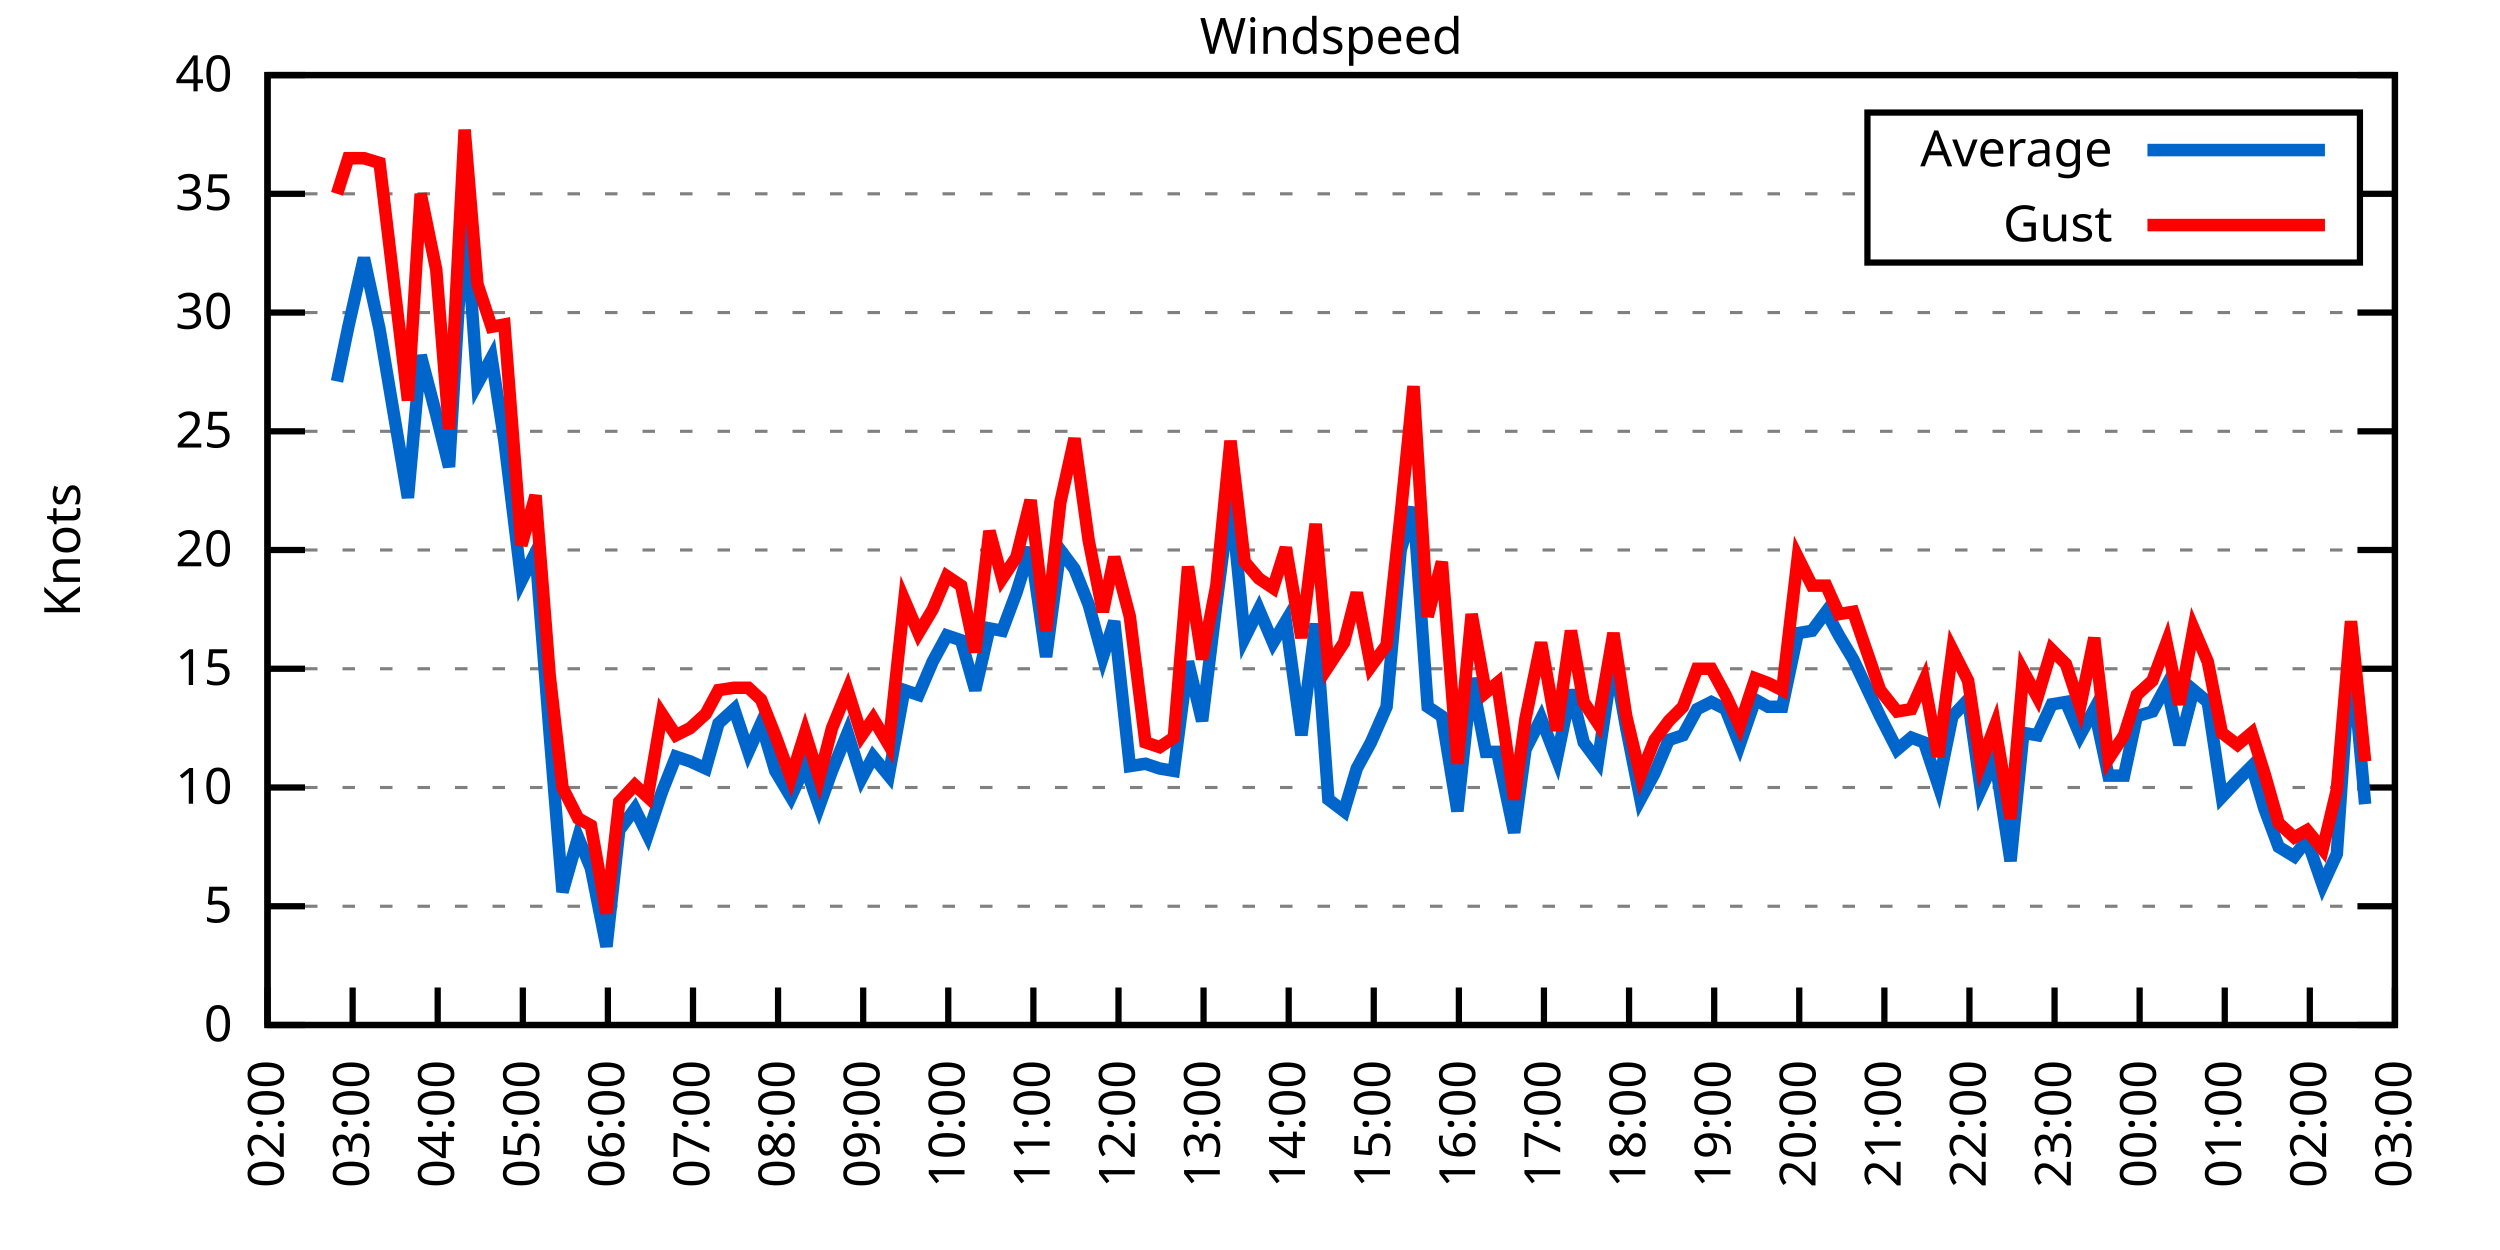
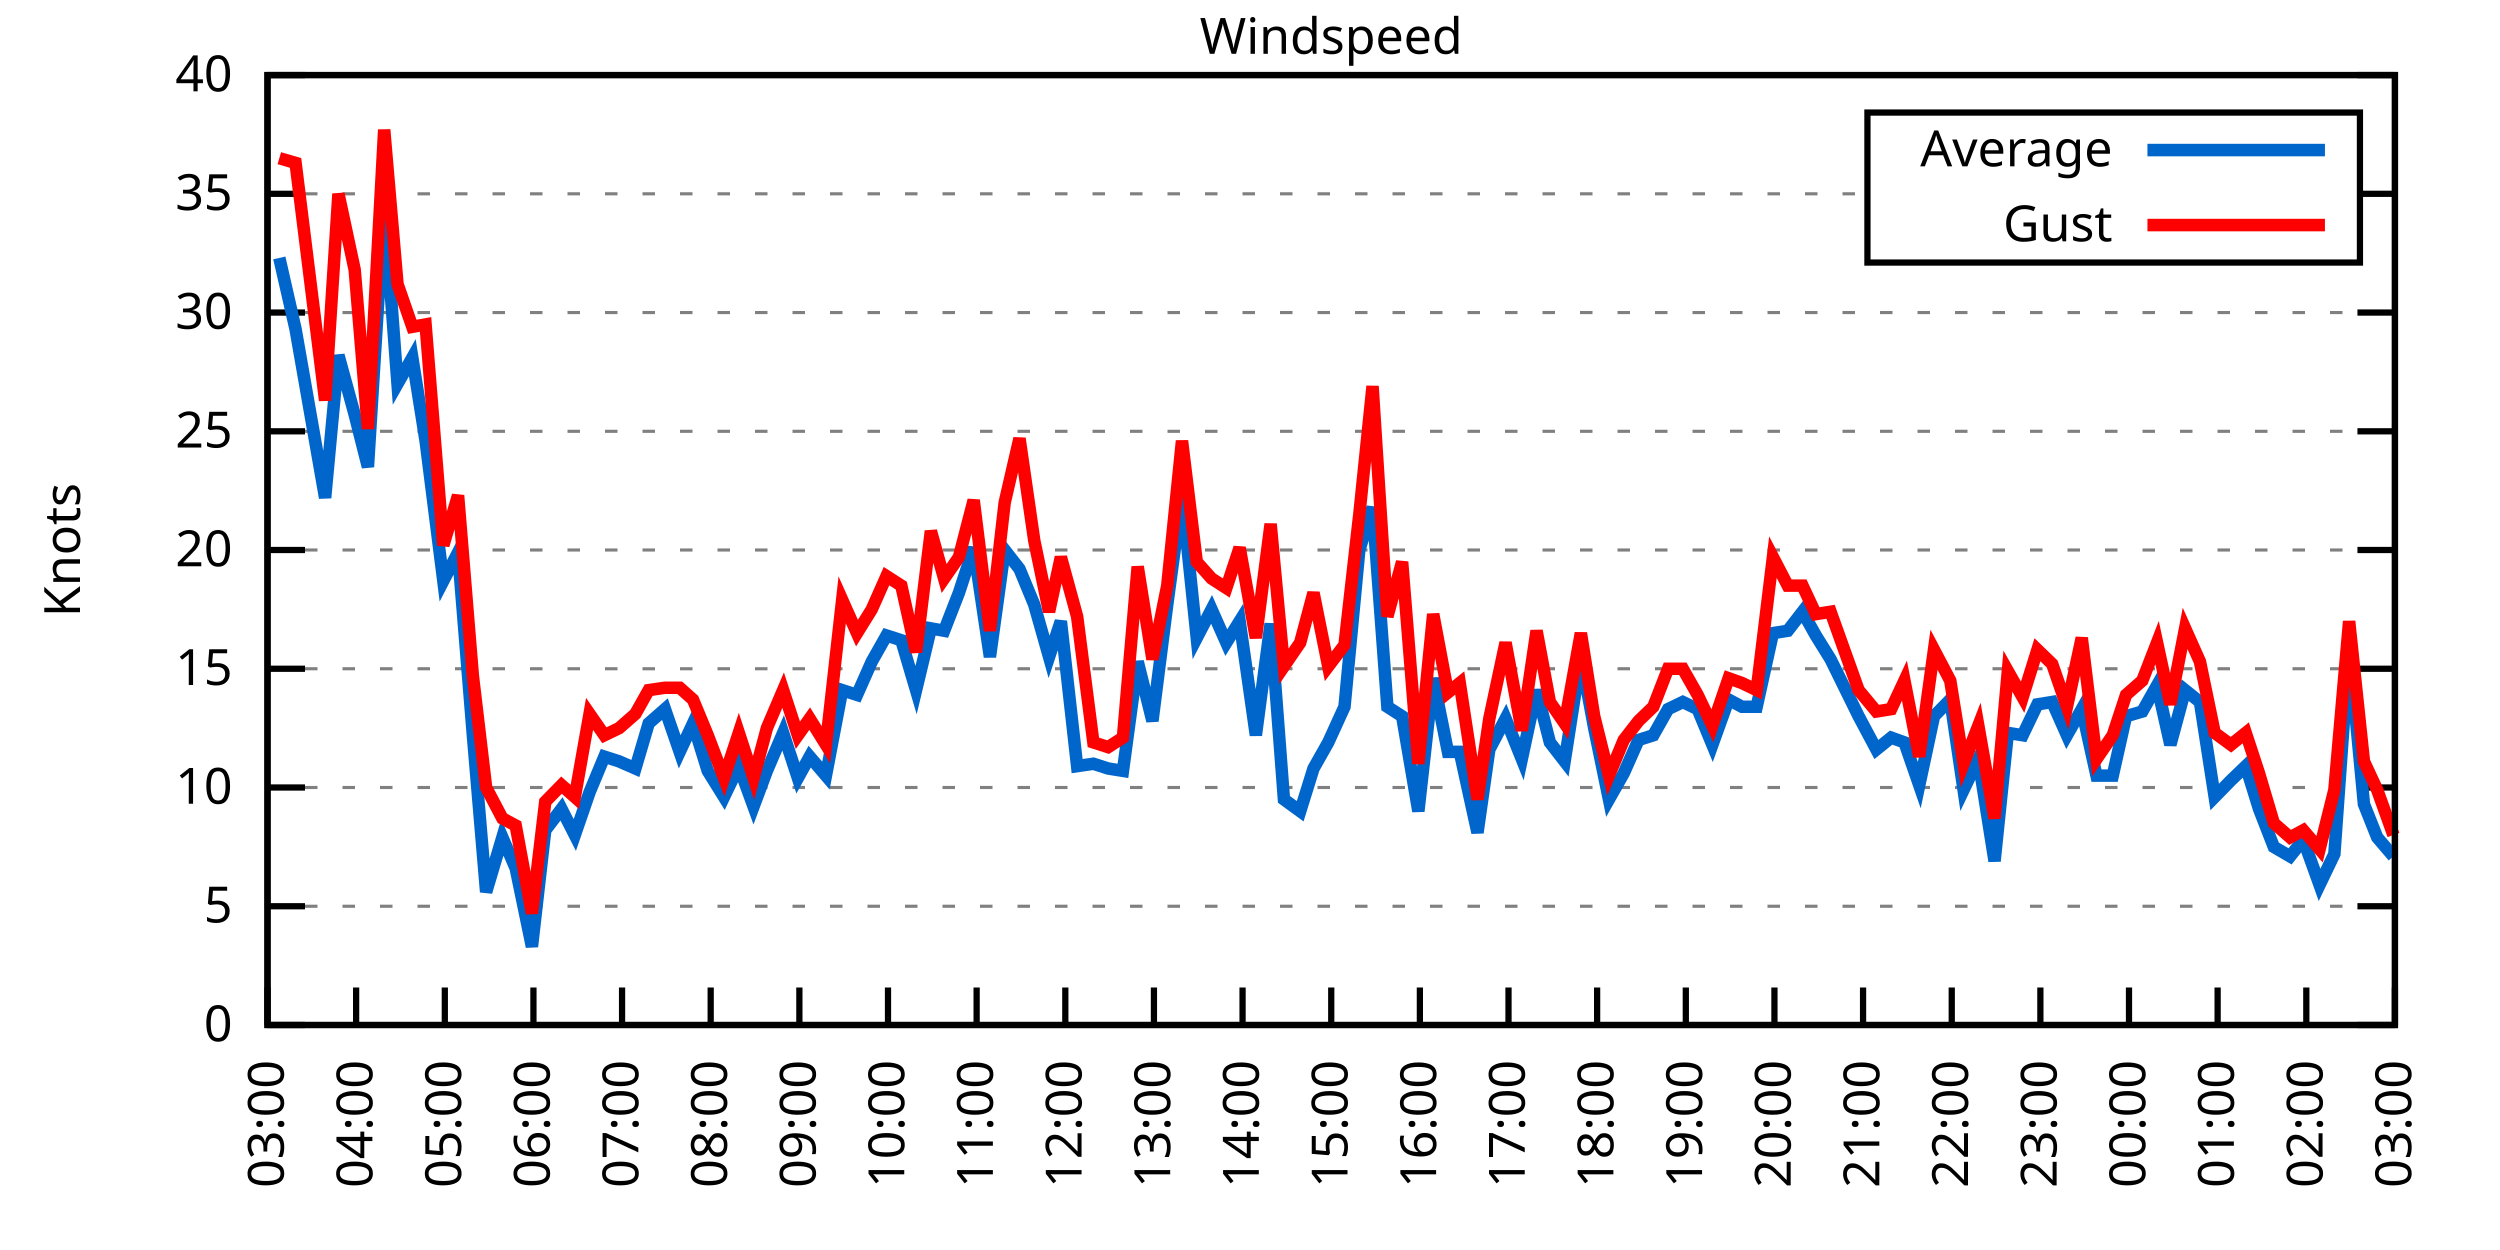
<svg xmlns="http://www.w3.org/2000/svg" xmlns:xlink="http://www.w3.org/1999/xlink" width="400" height="200" viewBox="0 0 400 200">
  <g id="gnuplot_canvas">
    <rect x="0" y="0" width="400" height="200" fill="none" />
    <defs>
      <circle id="gpDot" r="0.5" stroke-width="0.5" stroke="currentColor" />
      <path id="gpPt0" stroke-width="0.333" stroke="currentColor" d="M-1,0 h2 M0,-1 v2" />
      <path id="gpPt1" stroke-width="0.333" stroke="currentColor" d="M-1,-1 L1,1 M1,-1 L-1,1" />
      <path id="gpPt2" stroke-width="0.333" stroke="currentColor" d="M-1,0 L1,0 M0,-1 L0,1 M-1,-1 L1,1 M-1,1 L1,-1" />
      <rect id="gpPt3" stroke-width="0.333" stroke="currentColor" x="-1" y="-1" width="2" height="2" />
      <rect id="gpPt4" stroke-width="0.333" stroke="currentColor" fill="currentColor" x="-1" y="-1" width="2" height="2" />
      <circle id="gpPt5" stroke-width="0.333" stroke="currentColor" cx="0" cy="0" r="1" />
      <use xlink:href="#gpPt5" id="gpPt6" fill="currentColor" stroke="none" />
      <path id="gpPt7" stroke-width="0.333" stroke="currentColor" d="M0,-1.33 L-1.33,0.67 L1.33,0.67 z" />
      <use xlink:href="#gpPt7" id="gpPt8" fill="currentColor" stroke="none" />
      <use xlink:href="#gpPt7" id="gpPt9" stroke="currentColor" transform="rotate(180)" />
      <use xlink:href="#gpPt9" id="gpPt10" fill="currentColor" stroke="none" />
      <use xlink:href="#gpPt3" id="gpPt11" stroke="currentColor" transform="rotate(45)" />
      <use xlink:href="#gpPt11" id="gpPt12" fill="currentColor" stroke="none" />
      <path id="gpPt13" stroke-width="0.333" stroke="currentColor" d="M0,1.330 L1.265,0.411 L0.782,-1.067 L-0.782,-1.076 L-1.265,0.411 z" />
      <use xlink:href="#gpPt13" id="gpPt14" fill="currentColor" stroke="none" />
      <filter id="textbox" filterUnits="objectBoundingBox" x="0" y="0" height="1" width="1">
        <feFlood flood-color="white" flood-opacity="1" result="bgnd" />
        <feComposite in="SourceGraphic" in2="bgnd" operator="atop" />
      </filter>
      <filter id="greybox" filterUnits="objectBoundingBox" x="0" y="0" height="1" width="1">
        <feFlood flood-color="lightgrey" flood-opacity="1" result="grey" />
        <feComposite in="SourceGraphic" in2="grey" operator="atop" />
      </filter>
    </defs>
    <g fill="none" color="white" stroke="currentColor" stroke-width="1.00" stroke-linecap="butt" stroke-linejoin="miter">
</g>
    <g fill="none" color="black" stroke="currentColor" stroke-width="1.00" stroke-linecap="butt" stroke-linejoin="miter">
      <g stroke="none" shape-rendering="crispEdges">
        <polygon fill="rgb(255, 255, 255)" points="42.80,164.00 383.18,164.00 383.18,12.02 42.80,12.02 " />
      </g>
    </g>
    <g fill="none" color="black" stroke="currentColor" stroke-width="1.00" stroke-linecap="butt" stroke-linejoin="miter">
</g>
    <g fill="none" color="black" stroke="black" stroke-width="0.50" stroke-linecap="butt" stroke-linejoin="miter">
</g>
    <g fill="none" color="gray" stroke="currentColor" stroke-width="0.50" stroke-linecap="butt" stroke-linejoin="miter">
      <path stroke="gray" stroke-dasharray="2,4" class="gridline" d="M42.80,164.00 L383.19,164.00  " />
    </g>
    <g fill="none" color="gray" stroke="gray" stroke-width="1.00" stroke-linecap="butt" stroke-linejoin="miter">
</g>
    <g fill="none" color="black" stroke="currentColor" stroke-width="1.00" stroke-linecap="butt" stroke-linejoin="miter">
      <path stroke="black" d="M42.80,164.00 L48.80,164.00 M383.19,164.00 L377.19,164.00  " />
      <g transform="translate(37.20,166.60)" stroke="none" fill="black" font-family="Sans" font-size="8.00" text-anchor="end">
        <text>
          <tspan font-family="Sans"> 0</tspan>
        </text>
      </g>
    </g>
    <g fill="none" color="black" stroke="currentColor" stroke-width="1.00" stroke-linecap="butt" stroke-linejoin="miter">
</g>
    <g fill="none" color="black" stroke="black" stroke-width="0.50" stroke-linecap="butt" stroke-linejoin="miter">
</g>
    <g fill="none" color="gray" stroke="currentColor" stroke-width="0.50" stroke-linecap="butt" stroke-linejoin="miter">
      <path stroke="gray" stroke-dasharray="2,4" class="gridline" d="M42.80,145.00 L383.19,145.00  " />
    </g>
    <g fill="none" color="gray" stroke="gray" stroke-width="1.00" stroke-linecap="butt" stroke-linejoin="miter">
</g>
    <g fill="none" color="black" stroke="currentColor" stroke-width="1.00" stroke-linecap="butt" stroke-linejoin="miter">
      <path stroke="black" d="M42.80,145.00 L48.80,145.00 M383.19,145.00 L377.19,145.00  " />
      <g transform="translate(37.20,147.60)" stroke="none" fill="black" font-family="Sans" font-size="8.00" text-anchor="end">
        <text>
          <tspan font-family="Sans"> 5</tspan>
        </text>
      </g>
    </g>
    <g fill="none" color="black" stroke="currentColor" stroke-width="1.00" stroke-linecap="butt" stroke-linejoin="miter">
</g>
    <g fill="none" color="black" stroke="black" stroke-width="0.50" stroke-linecap="butt" stroke-linejoin="miter">
</g>
    <g fill="none" color="gray" stroke="currentColor" stroke-width="0.50" stroke-linecap="butt" stroke-linejoin="miter">
      <path stroke="gray" stroke-dasharray="2,4" class="gridline" d="M42.80,126.00 L383.19,126.00  " />
    </g>
    <g fill="none" color="gray" stroke="gray" stroke-width="1.00" stroke-linecap="butt" stroke-linejoin="miter">
</g>
    <g fill="none" color="black" stroke="currentColor" stroke-width="1.00" stroke-linecap="butt" stroke-linejoin="miter">
      <path stroke="black" d="M42.80,126.00 L48.80,126.00 M383.19,126.00 L377.19,126.00  " />
      <g transform="translate(37.20,128.60)" stroke="none" fill="black" font-family="Sans" font-size="8.00" text-anchor="end">
        <text>
          <tspan font-family="Sans"> 10</tspan>
        </text>
      </g>
    </g>
    <g fill="none" color="black" stroke="currentColor" stroke-width="1.00" stroke-linecap="butt" stroke-linejoin="miter">
</g>
    <g fill="none" color="black" stroke="black" stroke-width="0.50" stroke-linecap="butt" stroke-linejoin="miter">
</g>
    <g fill="none" color="gray" stroke="currentColor" stroke-width="0.50" stroke-linecap="butt" stroke-linejoin="miter">
      <path stroke="gray" stroke-dasharray="2,4" class="gridline" d="M42.80,107.00 L383.19,107.00  " />
    </g>
    <g fill="none" color="gray" stroke="gray" stroke-width="1.00" stroke-linecap="butt" stroke-linejoin="miter">
</g>
    <g fill="none" color="black" stroke="currentColor" stroke-width="1.00" stroke-linecap="butt" stroke-linejoin="miter">
      <path stroke="black" d="M42.80,107.00 L48.80,107.00 M383.19,107.00 L377.19,107.00  " />
      <g transform="translate(37.20,109.60)" stroke="none" fill="black" font-family="Sans" font-size="8.00" text-anchor="end">
        <text>
          <tspan font-family="Sans"> 15</tspan>
        </text>
      </g>
    </g>
    <g fill="none" color="black" stroke="currentColor" stroke-width="1.00" stroke-linecap="butt" stroke-linejoin="miter">
</g>
    <g fill="none" color="black" stroke="black" stroke-width="0.50" stroke-linecap="butt" stroke-linejoin="miter">
</g>
    <g fill="none" color="gray" stroke="currentColor" stroke-width="0.50" stroke-linecap="butt" stroke-linejoin="miter">
      <path stroke="gray" stroke-dasharray="2,4" class="gridline" d="M42.80,88.00 L383.19,88.00  " />
    </g>
    <g fill="none" color="gray" stroke="gray" stroke-width="1.00" stroke-linecap="butt" stroke-linejoin="miter">
</g>
    <g fill="none" color="black" stroke="currentColor" stroke-width="1.00" stroke-linecap="butt" stroke-linejoin="miter">
      <path stroke="black" d="M42.80,88.00 L48.80,88.00 M383.19,88.00 L377.19,88.00  " />
      <g transform="translate(37.20,90.60)" stroke="none" fill="black" font-family="Sans" font-size="8.00" text-anchor="end">
        <text>
          <tspan font-family="Sans"> 20</tspan>
        </text>
      </g>
    </g>
    <g fill="none" color="black" stroke="currentColor" stroke-width="1.00" stroke-linecap="butt" stroke-linejoin="miter">
</g>
    <g fill="none" color="black" stroke="black" stroke-width="0.50" stroke-linecap="butt" stroke-linejoin="miter">
</g>
    <g fill="none" color="gray" stroke="currentColor" stroke-width="0.50" stroke-linecap="butt" stroke-linejoin="miter">
      <path stroke="gray" stroke-dasharray="2,4" class="gridline" d="M42.80,69.01 L383.19,69.01  " />
    </g>
    <g fill="none" color="gray" stroke="gray" stroke-width="1.00" stroke-linecap="butt" stroke-linejoin="miter">
</g>
    <g fill="none" color="black" stroke="currentColor" stroke-width="1.00" stroke-linecap="butt" stroke-linejoin="miter">
      <path stroke="black" d="M42.80,69.01 L48.80,69.01 M383.19,69.01 L377.19,69.01  " />
      <g transform="translate(37.20,71.61)" stroke="none" fill="black" font-family="Sans" font-size="8.00" text-anchor="end">
        <text>
          <tspan font-family="Sans"> 25</tspan>
        </text>
      </g>
    </g>
    <g fill="none" color="black" stroke="currentColor" stroke-width="1.00" stroke-linecap="butt" stroke-linejoin="miter">
</g>
    <g fill="none" color="black" stroke="black" stroke-width="0.50" stroke-linecap="butt" stroke-linejoin="miter">
</g>
    <g fill="none" color="gray" stroke="currentColor" stroke-width="0.50" stroke-linecap="butt" stroke-linejoin="miter">
      <path stroke="gray" stroke-dasharray="2,4" class="gridline" d="M42.80,50.01 L383.19,50.01  " />
    </g>
    <g fill="none" color="gray" stroke="gray" stroke-width="1.00" stroke-linecap="butt" stroke-linejoin="miter">
</g>
    <g fill="none" color="black" stroke="currentColor" stroke-width="1.00" stroke-linecap="butt" stroke-linejoin="miter">
      <path stroke="black" d="M42.80,50.01 L48.80,50.01 M383.19,50.01 L377.19,50.01  " />
      <g transform="translate(37.20,52.61)" stroke="none" fill="black" font-family="Sans" font-size="8.00" text-anchor="end">
        <text>
          <tspan font-family="Sans"> 30</tspan>
        </text>
      </g>
    </g>
    <g fill="none" color="black" stroke="currentColor" stroke-width="1.00" stroke-linecap="butt" stroke-linejoin="miter">
</g>
    <g fill="none" color="black" stroke="black" stroke-width="0.50" stroke-linecap="butt" stroke-linejoin="miter">
</g>
    <g fill="none" color="gray" stroke="currentColor" stroke-width="0.50" stroke-linecap="butt" stroke-linejoin="miter">
      <path stroke="gray" stroke-dasharray="2,4" class="gridline" d="M42.80,31.01 L298.79,31.01 M377.59,31.01 L383.19,31.01  " />
    </g>
    <g fill="none" color="gray" stroke="gray" stroke-width="1.00" stroke-linecap="butt" stroke-linejoin="miter">
</g>
    <g fill="none" color="black" stroke="currentColor" stroke-width="1.00" stroke-linecap="butt" stroke-linejoin="miter">
      <path stroke="black" d="M42.80,31.01 L48.80,31.01 M383.19,31.01 L377.19,31.01  " />
      <g transform="translate(37.20,33.61)" stroke="none" fill="black" font-family="Sans" font-size="8.00" text-anchor="end">
        <text>
          <tspan font-family="Sans"> 35</tspan>
        </text>
      </g>
    </g>
    <g fill="none" color="black" stroke="currentColor" stroke-width="1.00" stroke-linecap="butt" stroke-linejoin="miter">
</g>
    <g fill="none" color="black" stroke="black" stroke-width="0.50" stroke-linecap="butt" stroke-linejoin="miter">
</g>
    <g fill="none" color="gray" stroke="currentColor" stroke-width="0.50" stroke-linecap="butt" stroke-linejoin="miter">
      <path stroke="gray" stroke-dasharray="2,4" class="gridline" d="M42.80,12.01 L383.19,12.01  " />
    </g>
    <g fill="none" color="gray" stroke="gray" stroke-width="1.00" stroke-linecap="butt" stroke-linejoin="miter">
</g>
    <g fill="none" color="black" stroke="currentColor" stroke-width="1.00" stroke-linecap="butt" stroke-linejoin="miter">
      <path stroke="black" d="M42.80,12.01 L48.80,12.01 M383.19,12.01 L377.19,12.01  " />
      <g transform="translate(37.20,14.61)" stroke="none" fill="black" font-family="Sans" font-size="8.00" text-anchor="end">
        <text>
          <tspan font-family="Sans"> 40</tspan>
        </text>
      </g>
    </g>
    <g fill="none" color="black" stroke="currentColor" stroke-width="1.00" stroke-linecap="butt" stroke-linejoin="miter">
      <path stroke="black" d="M42.80,164.00 L42.80,158.00  " />
      <g transform="translate(45.40,169.60) rotate(270.00)" stroke="none" fill="black" font-family="Sans" font-size="8.00" text-anchor="end">
        <text>
-           <tspan font-family="Sans">02:00</tspan>
-         </text>
-       </g>
-     </g>
-     <g fill="none" color="black" stroke="currentColor" stroke-width="1.00" stroke-linecap="butt" stroke-linejoin="miter">
-       <path stroke="black" d="M56.42,164.00 L56.42,158.00  " />
-       <g transform="translate(59.02,169.60) rotate(270.00)" stroke="none" fill="black" font-family="Sans" font-size="8.00" text-anchor="end">
-         <text>
          <tspan font-family="Sans">03:00</tspan>
        </text>
      </g>
    </g>
    <g fill="none" color="black" stroke="currentColor" stroke-width="1.00" stroke-linecap="butt" stroke-linejoin="miter">
-       <path stroke="black" d="M70.03,164.00 L70.03,158.00  " />
-       <g transform="translate(72.63,169.60) rotate(270.00)" stroke="none" fill="black" font-family="Sans" font-size="8.00" text-anchor="end">
+       <path stroke="black" d="M56.98,164.00 L56.98,158.00  " />
+       <g transform="translate(59.58,169.60) rotate(270.00)" stroke="none" fill="black" font-family="Sans" font-size="8.00" text-anchor="end">
        <text>
          <tspan font-family="Sans">04:00</tspan>
        </text>
      </g>
    </g>
    <g fill="none" color="black" stroke="currentColor" stroke-width="1.00" stroke-linecap="butt" stroke-linejoin="miter">
-       <path stroke="black" d="M83.65,164.00 L83.65,158.00  " />
-       <g transform="translate(86.25,169.60) rotate(270.00)" stroke="none" fill="black" font-family="Sans" font-size="8.00" text-anchor="end">
+       <path stroke="black" d="M71.17,164.00 L71.17,158.00  " />
+       <g transform="translate(73.77,169.60) rotate(270.00)" stroke="none" fill="black" font-family="Sans" font-size="8.00" text-anchor="end">
        <text>
          <tspan font-family="Sans">05:00</tspan>
        </text>
      </g>
    </g>
    <g fill="none" color="black" stroke="currentColor" stroke-width="1.00" stroke-linecap="butt" stroke-linejoin="miter">
-       <path stroke="black" d="M97.26,164.00 L97.26,158.00  " />
-       <g transform="translate(99.86,169.60) rotate(270.00)" stroke="none" fill="black" font-family="Sans" font-size="8.00" text-anchor="end">
+       <path stroke="black" d="M85.35,164.00 L85.35,158.00  " />
+       <g transform="translate(87.95,169.60) rotate(270.00)" stroke="none" fill="black" font-family="Sans" font-size="8.00" text-anchor="end">
        <text>
          <tspan font-family="Sans">06:00</tspan>
        </text>
      </g>
    </g>
    <g fill="none" color="black" stroke="currentColor" stroke-width="1.00" stroke-linecap="butt" stroke-linejoin="miter">
-       <path stroke="black" d="M110.88,164.00 L110.88,158.00  " />
-       <g transform="translate(113.48,169.60) rotate(270.00)" stroke="none" fill="black" font-family="Sans" font-size="8.00" text-anchor="end">
+       <path stroke="black" d="M99.53,164.00 L99.53,158.00  " />
+       <g transform="translate(102.13,169.60) rotate(270.00)" stroke="none" fill="black" font-family="Sans" font-size="8.00" text-anchor="end">
        <text>
          <tspan font-family="Sans">07:00</tspan>
        </text>
      </g>
    </g>
    <g fill="none" color="black" stroke="currentColor" stroke-width="1.00" stroke-linecap="butt" stroke-linejoin="miter">
-       <path stroke="black" d="M124.49,164.00 L124.49,158.00  " />
-       <g transform="translate(127.09,169.60) rotate(270.00)" stroke="none" fill="black" font-family="Sans" font-size="8.00" text-anchor="end">
+       <path stroke="black" d="M113.71,164.00 L113.71,158.00  " />
+       <g transform="translate(116.31,169.60) rotate(270.00)" stroke="none" fill="black" font-family="Sans" font-size="8.00" text-anchor="end">
        <text>
          <tspan font-family="Sans">08:00</tspan>
        </text>
      </g>
    </g>
    <g fill="none" color="black" stroke="currentColor" stroke-width="1.00" stroke-linecap="butt" stroke-linejoin="miter">
-       <path stroke="black" d="M138.11,164.00 L138.11,158.00  " />
-       <g transform="translate(140.71,169.60) rotate(270.00)" stroke="none" fill="black" font-family="Sans" font-size="8.00" text-anchor="end">
+       <path stroke="black" d="M127.90,164.00 L127.90,158.00  " />
+       <g transform="translate(130.50,169.60) rotate(270.00)" stroke="none" fill="black" font-family="Sans" font-size="8.00" text-anchor="end">
        <text>
          <tspan font-family="Sans">09:00</tspan>
        </text>
      </g>
    </g>
    <g fill="none" color="black" stroke="currentColor" stroke-width="1.00" stroke-linecap="butt" stroke-linejoin="miter">
-       <path stroke="black" d="M151.72,164.00 L151.72,158.00  " />
-       <g transform="translate(154.32,169.60) rotate(270.00)" stroke="none" fill="black" font-family="Sans" font-size="8.00" text-anchor="end">
+       <path stroke="black" d="M142.08,164.00 L142.08,158.00  " />
+       <g transform="translate(144.68,169.60) rotate(270.00)" stroke="none" fill="black" font-family="Sans" font-size="8.00" text-anchor="end">
        <text>
          <tspan font-family="Sans">10:00</tspan>
        </text>
      </g>
    </g>
    <g fill="none" color="black" stroke="currentColor" stroke-width="1.00" stroke-linecap="butt" stroke-linejoin="miter">
-       <path stroke="black" d="M165.34,164.00 L165.34,158.00  " />
-       <g transform="translate(167.94,169.60) rotate(270.00)" stroke="none" fill="black" font-family="Sans" font-size="8.00" text-anchor="end">
+       <path stroke="black" d="M156.26,164.00 L156.26,158.00  " />
+       <g transform="translate(158.86,169.60) rotate(270.00)" stroke="none" fill="black" font-family="Sans" font-size="8.00" text-anchor="end">
        <text>
          <tspan font-family="Sans">11:00</tspan>
        </text>
      </g>
    </g>
    <g fill="none" color="black" stroke="currentColor" stroke-width="1.00" stroke-linecap="butt" stroke-linejoin="miter">
-       <path stroke="black" d="M178.96,164.00 L178.96,158.00  " />
-       <g transform="translate(181.56,169.60) rotate(270.00)" stroke="none" fill="black" font-family="Sans" font-size="8.00" text-anchor="end">
+       <path stroke="black" d="M170.45,164.00 L170.45,158.00  " />
+       <g transform="translate(173.05,169.60) rotate(270.00)" stroke="none" fill="black" font-family="Sans" font-size="8.00" text-anchor="end">
        <text>
          <tspan font-family="Sans">12:00</tspan>
        </text>
      </g>
    </g>
    <g fill="none" color="black" stroke="currentColor" stroke-width="1.00" stroke-linecap="butt" stroke-linejoin="miter">
-       <path stroke="black" d="M192.57,164.00 L192.57,158.00  " />
-       <g transform="translate(195.17,169.60) rotate(270.00)" stroke="none" fill="black" font-family="Sans" font-size="8.00" text-anchor="end">
+       <path stroke="black" d="M184.63,164.00 L184.63,158.00  " />
+       <g transform="translate(187.23,169.60) rotate(270.00)" stroke="none" fill="black" font-family="Sans" font-size="8.00" text-anchor="end">
        <text>
          <tspan font-family="Sans">13:00</tspan>
        </text>
      </g>
    </g>
    <g fill="none" color="black" stroke="currentColor" stroke-width="1.00" stroke-linecap="butt" stroke-linejoin="miter">
-       <path stroke="black" d="M206.19,164.00 L206.19,158.00  " />
-       <g transform="translate(208.79,169.60) rotate(270.00)" stroke="none" fill="black" font-family="Sans" font-size="8.00" text-anchor="end">
+       <path stroke="black" d="M198.81,164.00 L198.81,158.00  " />
+       <g transform="translate(201.41,169.60) rotate(270.00)" stroke="none" fill="black" font-family="Sans" font-size="8.00" text-anchor="end">
        <text>
          <tspan font-family="Sans">14:00</tspan>
        </text>
      </g>
    </g>
    <g fill="none" color="black" stroke="currentColor" stroke-width="1.00" stroke-linecap="butt" stroke-linejoin="miter">
-       <path stroke="black" d="M219.80,164.00 L219.80,158.00  " />
-       <g transform="translate(222.40,169.60) rotate(270.00)" stroke="none" fill="black" font-family="Sans" font-size="8.00" text-anchor="end">
+       <path stroke="black" d="M213.00,164.00 L213.00,158.00  " />
+       <g transform="translate(215.60,169.60) rotate(270.00)" stroke="none" fill="black" font-family="Sans" font-size="8.00" text-anchor="end">
        <text>
          <tspan font-family="Sans">15:00</tspan>
        </text>
      </g>
    </g>
    <g fill="none" color="black" stroke="currentColor" stroke-width="1.00" stroke-linecap="butt" stroke-linejoin="miter">
-       <path stroke="black" d="M233.42,164.00 L233.42,158.00  " />
-       <g transform="translate(236.02,169.60) rotate(270.00)" stroke="none" fill="black" font-family="Sans" font-size="8.00" text-anchor="end">
+       <path stroke="black" d="M227.18,164.00 L227.18,158.00  " />
+       <g transform="translate(229.78,169.60) rotate(270.00)" stroke="none" fill="black" font-family="Sans" font-size="8.00" text-anchor="end">
        <text>
          <tspan font-family="Sans">16:00</tspan>
        </text>
      </g>
    </g>
    <g fill="none" color="black" stroke="currentColor" stroke-width="1.00" stroke-linecap="butt" stroke-linejoin="miter">
-       <path stroke="black" d="M247.03,164.00 L247.03,158.00  " />
-       <g transform="translate(249.63,169.60) rotate(270.00)" stroke="none" fill="black" font-family="Sans" font-size="8.00" text-anchor="end">
+       <path stroke="black" d="M241.36,164.00 L241.36,158.00  " />
+       <g transform="translate(243.96,169.60) rotate(270.00)" stroke="none" fill="black" font-family="Sans" font-size="8.00" text-anchor="end">
        <text>
          <tspan font-family="Sans">17:00</tspan>
        </text>
      </g>
    </g>
    <g fill="none" color="black" stroke="currentColor" stroke-width="1.00" stroke-linecap="butt" stroke-linejoin="miter">
-       <path stroke="black" d="M260.65,164.00 L260.65,158.00  " />
-       <g transform="translate(263.25,169.60) rotate(270.00)" stroke="none" fill="black" font-family="Sans" font-size="8.00" text-anchor="end">
+       <path stroke="black" d="M255.54,164.00 L255.54,158.00  " />
+       <g transform="translate(258.14,169.60) rotate(270.00)" stroke="none" fill="black" font-family="Sans" font-size="8.00" text-anchor="end">
        <text>
          <tspan font-family="Sans">18:00</tspan>
        </text>
      </g>
    </g>
    <g fill="none" color="black" stroke="currentColor" stroke-width="1.00" stroke-linecap="butt" stroke-linejoin="miter">
-       <path stroke="black" d="M274.27,164.00 L274.27,158.00  " />
-       <g transform="translate(276.87,169.60) rotate(270.00)" stroke="none" fill="black" font-family="Sans" font-size="8.00" text-anchor="end">
+       <path stroke="black" d="M269.73,164.00 L269.73,158.00  " />
+       <g transform="translate(272.33,169.60) rotate(270.00)" stroke="none" fill="black" font-family="Sans" font-size="8.00" text-anchor="end">
        <text>
          <tspan font-family="Sans">19:00</tspan>
        </text>
      </g>
    </g>
    <g fill="none" color="black" stroke="currentColor" stroke-width="1.00" stroke-linecap="butt" stroke-linejoin="miter">
-       <path stroke="black" d="M287.88,164.00 L287.88,158.00  " />
-       <g transform="translate(290.48,169.60) rotate(270.00)" stroke="none" fill="black" font-family="Sans" font-size="8.00" text-anchor="end">
+       <path stroke="black" d="M283.91,164.00 L283.91,158.00  " />
+       <g transform="translate(286.51,169.60) rotate(270.00)" stroke="none" fill="black" font-family="Sans" font-size="8.00" text-anchor="end">
        <text>
          <tspan font-family="Sans">20:00</tspan>
        </text>
      </g>
    </g>
    <g fill="none" color="black" stroke="currentColor" stroke-width="1.00" stroke-linecap="butt" stroke-linejoin="miter">
-       <path stroke="black" d="M301.50,164.00 L301.50,158.00  " />
-       <g transform="translate(304.10,169.60) rotate(270.00)" stroke="none" fill="black" font-family="Sans" font-size="8.00" text-anchor="end">
+       <path stroke="black" d="M298.09,164.00 L298.09,158.00  " />
+       <g transform="translate(300.69,169.60) rotate(270.00)" stroke="none" fill="black" font-family="Sans" font-size="8.00" text-anchor="end">
        <text>
          <tspan font-family="Sans">21:00</tspan>
        </text>
      </g>
    </g>
    <g fill="none" color="black" stroke="currentColor" stroke-width="1.00" stroke-linecap="butt" stroke-linejoin="miter">
-       <path stroke="black" d="M315.11,164.00 L315.11,158.00  " />
-       <g transform="translate(317.71,169.60) rotate(270.00)" stroke="none" fill="black" font-family="Sans" font-size="8.00" text-anchor="end">
+       <path stroke="black" d="M312.28,164.00 L312.28,158.00  " />
+       <g transform="translate(314.88,169.60) rotate(270.00)" stroke="none" fill="black" font-family="Sans" font-size="8.00" text-anchor="end">
        <text>
          <tspan font-family="Sans">22:00</tspan>
        </text>
      </g>
    </g>
    <g fill="none" color="black" stroke="currentColor" stroke-width="1.00" stroke-linecap="butt" stroke-linejoin="miter">
-       <path stroke="black" d="M328.73,164.00 L328.73,158.00  " />
-       <g transform="translate(331.33,169.60) rotate(270.00)" stroke="none" fill="black" font-family="Sans" font-size="8.00" text-anchor="end">
+       <path stroke="black" d="M326.46,164.00 L326.46,158.00  " />
+       <g transform="translate(329.06,169.60) rotate(270.00)" stroke="none" fill="black" font-family="Sans" font-size="8.00" text-anchor="end">
        <text>
          <tspan font-family="Sans">23:00</tspan>
        </text>
      </g>
    </g>
    <g fill="none" color="black" stroke="currentColor" stroke-width="1.00" stroke-linecap="butt" stroke-linejoin="miter">
-       <path stroke="black" d="M342.34,164.00 L342.34,158.00  " />
-       <g transform="translate(344.94,169.60) rotate(270.00)" stroke="none" fill="black" font-family="Sans" font-size="8.00" text-anchor="end">
+       <path stroke="black" d="M340.64,164.00 L340.64,158.00  " />
+       <g transform="translate(343.24,169.60) rotate(270.00)" stroke="none" fill="black" font-family="Sans" font-size="8.00" text-anchor="end">
        <text>
          <tspan font-family="Sans">00:00</tspan>
        </text>
      </g>
    </g>
    <g fill="none" color="black" stroke="currentColor" stroke-width="1.00" stroke-linecap="butt" stroke-linejoin="miter">
-       <path stroke="black" d="M355.96,164.00 L355.96,158.00  " />
-       <g transform="translate(358.56,169.60) rotate(270.00)" stroke="none" fill="black" font-family="Sans" font-size="8.00" text-anchor="end">
+       <path stroke="black" d="M354.82,164.00 L354.82,158.00  " />
+       <g transform="translate(357.42,169.60) rotate(270.00)" stroke="none" fill="black" font-family="Sans" font-size="8.00" text-anchor="end">
        <text>
          <tspan font-family="Sans">01:00</tspan>
        </text>
      </g>
    </g>
    <g fill="none" color="black" stroke="currentColor" stroke-width="1.00" stroke-linecap="butt" stroke-linejoin="miter">
-       <path stroke="black" d="M369.57,164.00 L369.57,158.00  " />
-       <g transform="translate(372.17,169.60) rotate(270.00)" stroke="none" fill="black" font-family="Sans" font-size="8.00" text-anchor="end">
+       <path stroke="black" d="M369.01,164.00 L369.01,158.00  " />
+       <g transform="translate(371.61,169.60) rotate(270.00)" stroke="none" fill="black" font-family="Sans" font-size="8.00" text-anchor="end">
        <text>
          <tspan font-family="Sans">02:00</tspan>
        </text>
      </g>
    </g>
    <g fill="none" color="black" stroke="currentColor" stroke-width="1.00" stroke-linecap="butt" stroke-linejoin="miter">
      <path stroke="black" d="M383.19,164.00 L383.19,158.00  " />
      <g transform="translate(385.79,169.60) rotate(270.00)" stroke="none" fill="black" font-family="Sans" font-size="8.00" text-anchor="end">
        <text>
          <tspan font-family="Sans">03:00</tspan>
        </text>
      </g>
    </g>
    <g fill="none" color="black" stroke="currentColor" stroke-width="1.00" stroke-linecap="butt" stroke-linejoin="miter">
</g>
    <g fill="none" color="black" stroke="currentColor" stroke-width="1.00" stroke-linecap="butt" stroke-linejoin="miter">
      <path stroke="black" d="M42.80,12.01 L42.80,164.00 L383.19,164.00 L383.19,12.01 L42.80,12.01 Z  " />
    </g>
    <g fill="none" color="black" stroke="currentColor" stroke-width="1.00" stroke-linecap="butt" stroke-linejoin="miter">
</g>
    <g fill="none" color="black" stroke="currentColor" stroke-width="1.00" stroke-linecap="butt" stroke-linejoin="miter">
      <path stroke="black" d="M298.79,42.01 L298.79,18.01 L377.59,18.01 L377.59,42.01 L298.79,42.01 Z  " />
    </g>
    <g id="Windspeed_plot_1">
      <g fill="none" color="white" stroke="black" stroke-width="2.00" stroke-linecap="butt" stroke-linejoin="miter">
</g>
      <g fill="none" color="black" stroke="currentColor" stroke-width="2.00" stroke-linecap="butt" stroke-linejoin="miter">
        <g transform="translate(337.99,26.61)" stroke="none" fill="black" font-family="Sans" font-size="8.00" text-anchor="end">
          <text>
            <tspan font-family="Sans">Average</tspan>
          </text>
        </g>
      </g>
      <g fill="none" color="black" stroke="currentColor" stroke-width="2.00" stroke-linecap="butt" stroke-linejoin="miter">
-         <path stroke="rgb(  0, 102, 204)" d="M343.59,24.01 L371.99,24.01 M53.92,61.03 L55.73,52.29 L58.23,41.27 L60.73,52.67 L65.27,79.65 L67.31,56.85   L69.80,66.35 L71.85,74.71 L74.34,32.91 L76.39,61.41 L78.65,57.23 L80.70,70.53 L83.42,92.94 L85.69,88.38   L87.96,117.64 L90.00,142.72 L92.50,133.98 L94.54,138.92 L97.04,151.46 L99.08,132.84 L101.57,129.42 L103.62,133.60   L105.89,126.76 L108.15,121.06 L110.42,121.82 L112.92,122.96 L114.96,115.74 L117.46,113.46 L119.73,120.30 L121.77,115.74   L124.04,123.34 L126.54,127.52 L128.81,122.58 L131.07,129.04 L133.12,123.34 L135.61,117.26 L137.88,124.48 L139.70,121.06   L142.19,124.10 L144.69,110.42 L146.96,111.18 L149.23,105.86 L151.50,101.68 L153.77,102.44 L156.04,110.42 L158.31,100.54   L160.35,100.92 L162.62,94.84 L164.89,87.63 L167.38,105.10 L169.65,88.00 L171.92,91.04 L174.19,96.74 L176.46,105.10   L178.28,99.40 L180.77,122.58 L183.27,122.20 L185.54,122.96 L187.81,123.34 L190.08,105.86 L192.34,115.36 L194.61,96.74   L196.88,79.27 L199.15,102.06 L201.42,97.50 L203.69,102.82 L205.73,99.40 L208.23,117.64 L210.50,99.78 L212.54,127.90   L215.04,129.80 L217.08,122.96 L219.35,118.78 L221.85,113.08 L224.11,88.00 L226.16,81.17 L228.43,113.08 L230.70,114.60   L233.19,129.80 L235.46,108.52 L237.73,120.30 L239.55,120.30 L242.27,133.22 L244.08,119.92 L246.58,114.98 L249.08,121.44   L251.35,110.42 L253.39,118.78 L255.66,121.82 L258.15,105.10 L260.20,116.50 L262.47,127.90 L264.73,123.72 L267.00,118.40   L269.27,117.64 L271.54,113.46 L273.81,112.32 L276.08,113.46 L278.35,119.16 L280.85,111.94 L282.89,113.08 L285.16,113.08   L287.65,101.30 L289.92,100.92 L292.19,97.88 L294.23,101.68 L296.50,105.48 L300.82,114.60 L303.54,119.92 L305.81,118.02   L307.85,118.78 L310.12,125.62 L312.39,114.60 L314.89,111.94 L316.93,126.38 L319.20,121.44 L321.69,137.78 L323.74,117.26   L326.00,117.64 L328.27,112.70 L330.54,112.32 L332.81,117.64 L335.08,113.46 L337.35,124.10 L339.85,124.10 L341.89,114.60   L344.39,113.84 L346.65,109.66 L348.70,119.16 L350.97,110.42 L353.24,112.32 L355.50,127.52 L358.00,124.86 L360.27,122.58   L362.31,129.42 L364.58,135.50 L367.08,137.02 L369.12,134.36 L371.62,141.58 L373.89,136.64 L376.16,103.58 L378.42,128.66    " />
+         <path stroke="rgb(  0, 102, 204)" d="M343.59,24.01 L371.99,24.01 M44.69,41.27 L47.29,52.67 L52.02,79.65 L54.15,56.85 L56.75,66.35 L58.87,74.71   L61.47,32.91 L63.60,61.41 L65.97,57.23 L68.09,70.53 L70.93,92.94 L73.29,88.38 L75.66,117.64 L77.78,142.72   L80.38,133.98 L82.51,138.92 L85.11,151.46 L87.24,132.84 L89.84,129.42 L91.97,133.60 L94.33,126.76 L96.70,121.06   L99.06,121.82 L101.66,122.96 L103.79,115.74 L106.39,113.46 L108.75,120.30 L110.88,115.74 L113.24,123.34 L115.84,127.52   L118.21,122.58 L120.57,129.04 L122.70,123.34 L125.30,117.26 L127.66,124.48 L129.55,121.06 L132.15,124.10 L134.75,110.42   L137.12,111.18 L139.48,105.86 L141.84,101.68 L144.21,102.44 L146.57,110.42 L148.94,100.54 L151.06,100.92 L153.43,94.84   L155.79,87.63 L158.39,105.10 L160.75,88.00 L163.12,91.04 L165.48,96.74 L167.85,105.10 L169.74,99.40 L172.34,122.58   L174.94,122.20 L177.30,122.96 L179.67,123.34 L182.03,105.86 L184.39,115.36 L186.76,96.74 L189.12,79.27 L191.48,102.06   L193.85,97.50 L196.21,102.82 L198.34,99.40 L200.94,117.64 L203.30,99.78 L205.43,127.90 L208.03,129.80 L210.16,122.96   L212.52,118.78 L215.12,113.08 L217.49,88.00 L219.61,81.17 L221.98,113.08 L224.34,114.60 L226.94,129.80 L229.31,108.52   L231.67,120.30 L233.56,120.30 L236.40,133.22 L238.29,119.92 L240.89,114.98 L243.49,121.44 L245.85,110.42 L247.98,118.78   L250.34,121.82 L252.94,105.10 L255.07,116.50 L257.43,127.90 L259.80,123.72 L262.16,118.40 L264.53,117.64 L266.89,113.46   L269.25,112.32 L271.62,113.46 L273.98,119.16 L276.58,111.94 L278.71,113.08 L281.07,113.08 L283.67,101.30 L286.04,100.92   L288.40,97.88 L290.53,101.68 L292.89,105.48 L297.38,114.60 L300.22,119.92 L302.58,118.02 L304.71,118.78 L307.08,125.62   L309.44,114.60 L312.04,111.94 L314.17,126.38 L316.53,121.44 L319.13,137.78 L321.26,117.26 L323.62,117.64 L325.99,112.70   L328.35,112.32 L330.71,117.64 L333.08,113.46 L335.44,124.10 L338.04,124.10 L340.17,114.60 L342.77,113.84 L345.13,109.66   L347.26,119.16 L349.62,110.42 L351.99,112.32 L354.35,127.52 L356.95,124.86 L359.32,122.58 L361.44,129.42 L363.81,135.50   L366.41,137.02 L368.53,134.36 L371.13,141.58 L373.50,136.64 L375.86,103.58 L378.23,128.66 L380.35,133.98 L382.95,137.02    " />
      </g>
    </g>
    <g id="Windspeed_plot_2">
      <g fill="none" color="black" stroke="currentColor" stroke-width="2.00" stroke-linecap="butt" stroke-linejoin="miter">
        <g transform="translate(337.99,38.61)" stroke="none" fill="black" font-family="Sans" font-size="8.00" text-anchor="end">
          <text>
            <tspan font-family="Sans">Gust</tspan>
          </text>
        </g>
      </g>
      <g fill="none" color="black" stroke="currentColor" stroke-width="2.00" stroke-linecap="butt" stroke-linejoin="miter">
-         <path stroke="rgb(255,   0,   0)" d="M343.59,36.01 L371.99,36.01 M53.92,31.01 L55.73,25.31 L58.23,25.31 L60.73,26.07 L65.27,64.07 L67.31,31.01   L69.80,43.17 L71.85,68.63 L74.34,20.75 L76.39,45.45 L78.65,52.29 L80.70,51.91 L83.42,87.25 L85.69,79.27   L87.96,108.14 L90.00,126.00 L92.50,130.94 L94.54,132.08 L97.04,146.14 L99.08,128.28 L101.57,125.62 L103.62,127.52   L105.89,114.22 L108.15,117.64 L110.42,116.50 L112.92,114.22 L114.96,110.42 L117.46,110.04 L119.73,110.04 L121.77,111.94   L124.04,117.64 L126.54,124.48 L128.81,117.26 L131.07,124.48 L133.12,116.50 L135.61,110.42 L137.88,117.64 L139.70,114.98   L142.19,119.16 L144.69,95.98 L146.96,101.30 L149.23,97.50 L151.50,92.18 L153.77,93.70 L156.04,104.34 L158.31,84.97   L160.35,92.56 L162.62,89.14 L164.89,80.03 L167.38,100.92 L169.65,80.41 L171.92,70.15 L174.19,86.49 L176.46,97.88   L178.28,89.14 L180.77,98.64 L183.27,118.78 L185.54,119.54 L187.81,118.02 L190.08,90.66 L192.34,105.48 L194.61,93.70   L196.88,70.53 L199.15,89.90 L201.42,92.56 L203.69,94.08 L205.73,87.63 L208.23,102.06 L210.50,83.83 L212.54,106.62   L215.04,102.82 L217.08,94.84 L219.35,106.62 L221.85,103.20 L224.11,82.31 L226.16,61.79 L228.43,98.64 L230.70,89.90   L233.19,122.20 L235.46,98.26 L237.73,110.80 L239.55,109.28 L242.27,127.90 L244.08,114.98 L246.58,102.82 L249.08,116.88   L251.35,100.92 L253.39,112.32 L255.66,115.74 L258.15,101.30 L260.20,114.60 L262.47,124.10 L264.73,118.40 L267.00,115.36   L269.27,113.08 L271.54,107.00 L273.81,107.00 L276.08,111.18 L278.35,116.12 L280.85,108.52 L282.89,109.28 L285.16,110.42   L287.65,89.14 L289.92,93.70 L292.19,93.70 L294.23,98.26 L296.50,97.88 L300.82,110.42 L303.54,113.84 L305.81,113.46   L307.85,108.90 L310.12,121.06 L312.39,103.96 L314.89,108.90 L316.93,122.20 L319.20,116.12 L321.69,130.94 L323.74,107.38   L326.00,111.56 L328.27,103.96 L330.54,106.24 L332.81,113.08 L335.08,102.06 L337.35,121.44 L339.85,117.64 L341.89,111.18   L344.39,108.90 L346.65,102.82 L348.70,112.70 L350.97,100.54 L353.24,105.86 L355.50,117.26 L358.00,119.16 L360.27,117.26   L362.31,123.72 L364.58,131.70 L367.08,133.98 L369.12,132.84 L371.62,135.88 L373.89,126.38 L376.16,99.40 L378.42,121.82    " />
+         <path stroke="rgb(255,   0,   0)" d="M343.59,36.01 L371.99,36.01 M44.69,25.31 L47.29,26.07 L52.02,64.07 L54.15,31.01 L56.75,43.17 L58.87,68.63   L61.47,20.75 L63.60,45.45 L65.97,52.29 L68.09,51.91 L70.93,87.25 L73.29,79.27 L75.66,108.14 L77.78,126.00   L80.38,130.94 L82.51,132.08 L85.11,146.14 L87.24,128.28 L89.84,125.62 L91.97,127.52 L94.33,114.22 L96.70,117.64   L99.06,116.50 L101.66,114.22 L103.79,110.42 L106.39,110.04 L108.75,110.04 L110.88,111.94 L113.24,117.64 L115.84,124.48   L118.21,117.26 L120.57,124.48 L122.70,116.50 L125.30,110.42 L127.66,117.64 L129.55,114.98 L132.15,119.16 L134.75,95.98   L137.12,101.30 L139.48,97.50 L141.84,92.18 L144.21,93.70 L146.57,104.34 L148.94,84.97 L151.06,92.56 L153.43,89.14   L155.79,80.03 L158.39,100.92 L160.75,80.41 L163.12,70.15 L165.48,86.49 L167.85,97.88 L169.74,89.14 L172.34,98.64   L174.94,118.78 L177.30,119.54 L179.67,118.02 L182.03,90.66 L184.39,105.48 L186.76,93.70 L189.12,70.53 L191.48,89.90   L193.85,92.56 L196.21,94.08 L198.34,87.63 L200.94,102.06 L203.30,83.83 L205.43,106.62 L208.03,102.82 L210.16,94.84   L212.52,106.62 L215.12,103.20 L217.49,82.31 L219.61,61.79 L221.98,98.64 L224.34,89.90 L226.94,122.20 L229.31,98.26   L231.67,110.80 L233.56,109.28 L236.40,127.90 L238.29,114.98 L240.89,102.82 L243.49,116.88 L245.85,100.92 L247.98,112.32   L250.34,115.74 L252.94,101.30 L255.07,114.60 L257.43,124.10 L259.80,118.40 L262.16,115.36 L264.53,113.08 L266.89,107.00   L269.25,107.00 L271.62,111.18 L273.98,116.12 L276.58,108.52 L278.71,109.28 L281.07,110.42 L283.67,89.14 L286.04,93.70   L288.40,93.70 L290.53,98.26 L292.89,97.88 L297.38,110.42 L300.22,113.84 L302.58,113.46 L304.71,108.90 L307.08,121.06   L309.44,103.96 L312.04,108.90 L314.17,122.20 L316.53,116.12 L319.13,130.94 L321.26,107.38 L323.62,111.56 L325.99,103.96   L328.35,106.24 L330.71,113.08 L333.08,102.06 L335.44,121.44 L338.04,117.64 L340.17,111.18 L342.77,108.90 L345.13,102.82   L347.26,112.70 L349.62,100.54 L351.99,105.86 L354.35,117.26 L356.95,119.16 L359.32,117.26 L361.44,123.72 L363.81,131.70   L366.41,133.98 L368.53,132.84 L371.13,135.88 L373.50,126.38 L375.86,99.40 L378.23,121.82 L380.35,126.38 L382.95,133.60    " />
      </g>
    </g>
    <g fill="none" color="black" stroke="currentColor" stroke-width="2.00" stroke-linecap="butt" stroke-linejoin="miter">
</g>
    <g fill="none" color="black" stroke="black" stroke-width="1.00" stroke-linecap="butt" stroke-linejoin="miter">
</g>
    <g fill="none" color="black" stroke="currentColor" stroke-width="1.00" stroke-linecap="butt" stroke-linejoin="miter">
      <path stroke="black" d="M42.80,12.01 L42.80,164.00 L383.19,164.00 L383.19,12.01 L42.80,12.01 Z  " />
      <g transform="translate(12.80,88.01) rotate(270.00)" stroke="none" fill="black" font-family="Sans" font-size="8.00" text-anchor="middle">
        <text>
          <tspan font-family="Sans">Knots</tspan>
        </text>
      </g>
    </g>
    <g fill="none" color="black" stroke="currentColor" stroke-width="1.00" stroke-linecap="butt" stroke-linejoin="miter">
</g>
    <g fill="none" color="black" stroke="currentColor" stroke-width="1.00" stroke-linecap="butt" stroke-linejoin="miter">
      <g transform="translate(212.99,8.61)" stroke="none" fill="black" font-family="Sans" font-size="8.00" text-anchor="middle">
        <text>
          <tspan font-family="Sans">Windspeed</tspan>
        </text>
      </g>
    </g>
    <g fill="none" color="black" stroke="currentColor" stroke-width="1.00" stroke-linecap="butt" stroke-linejoin="miter">
</g>
  </g>
</svg>
